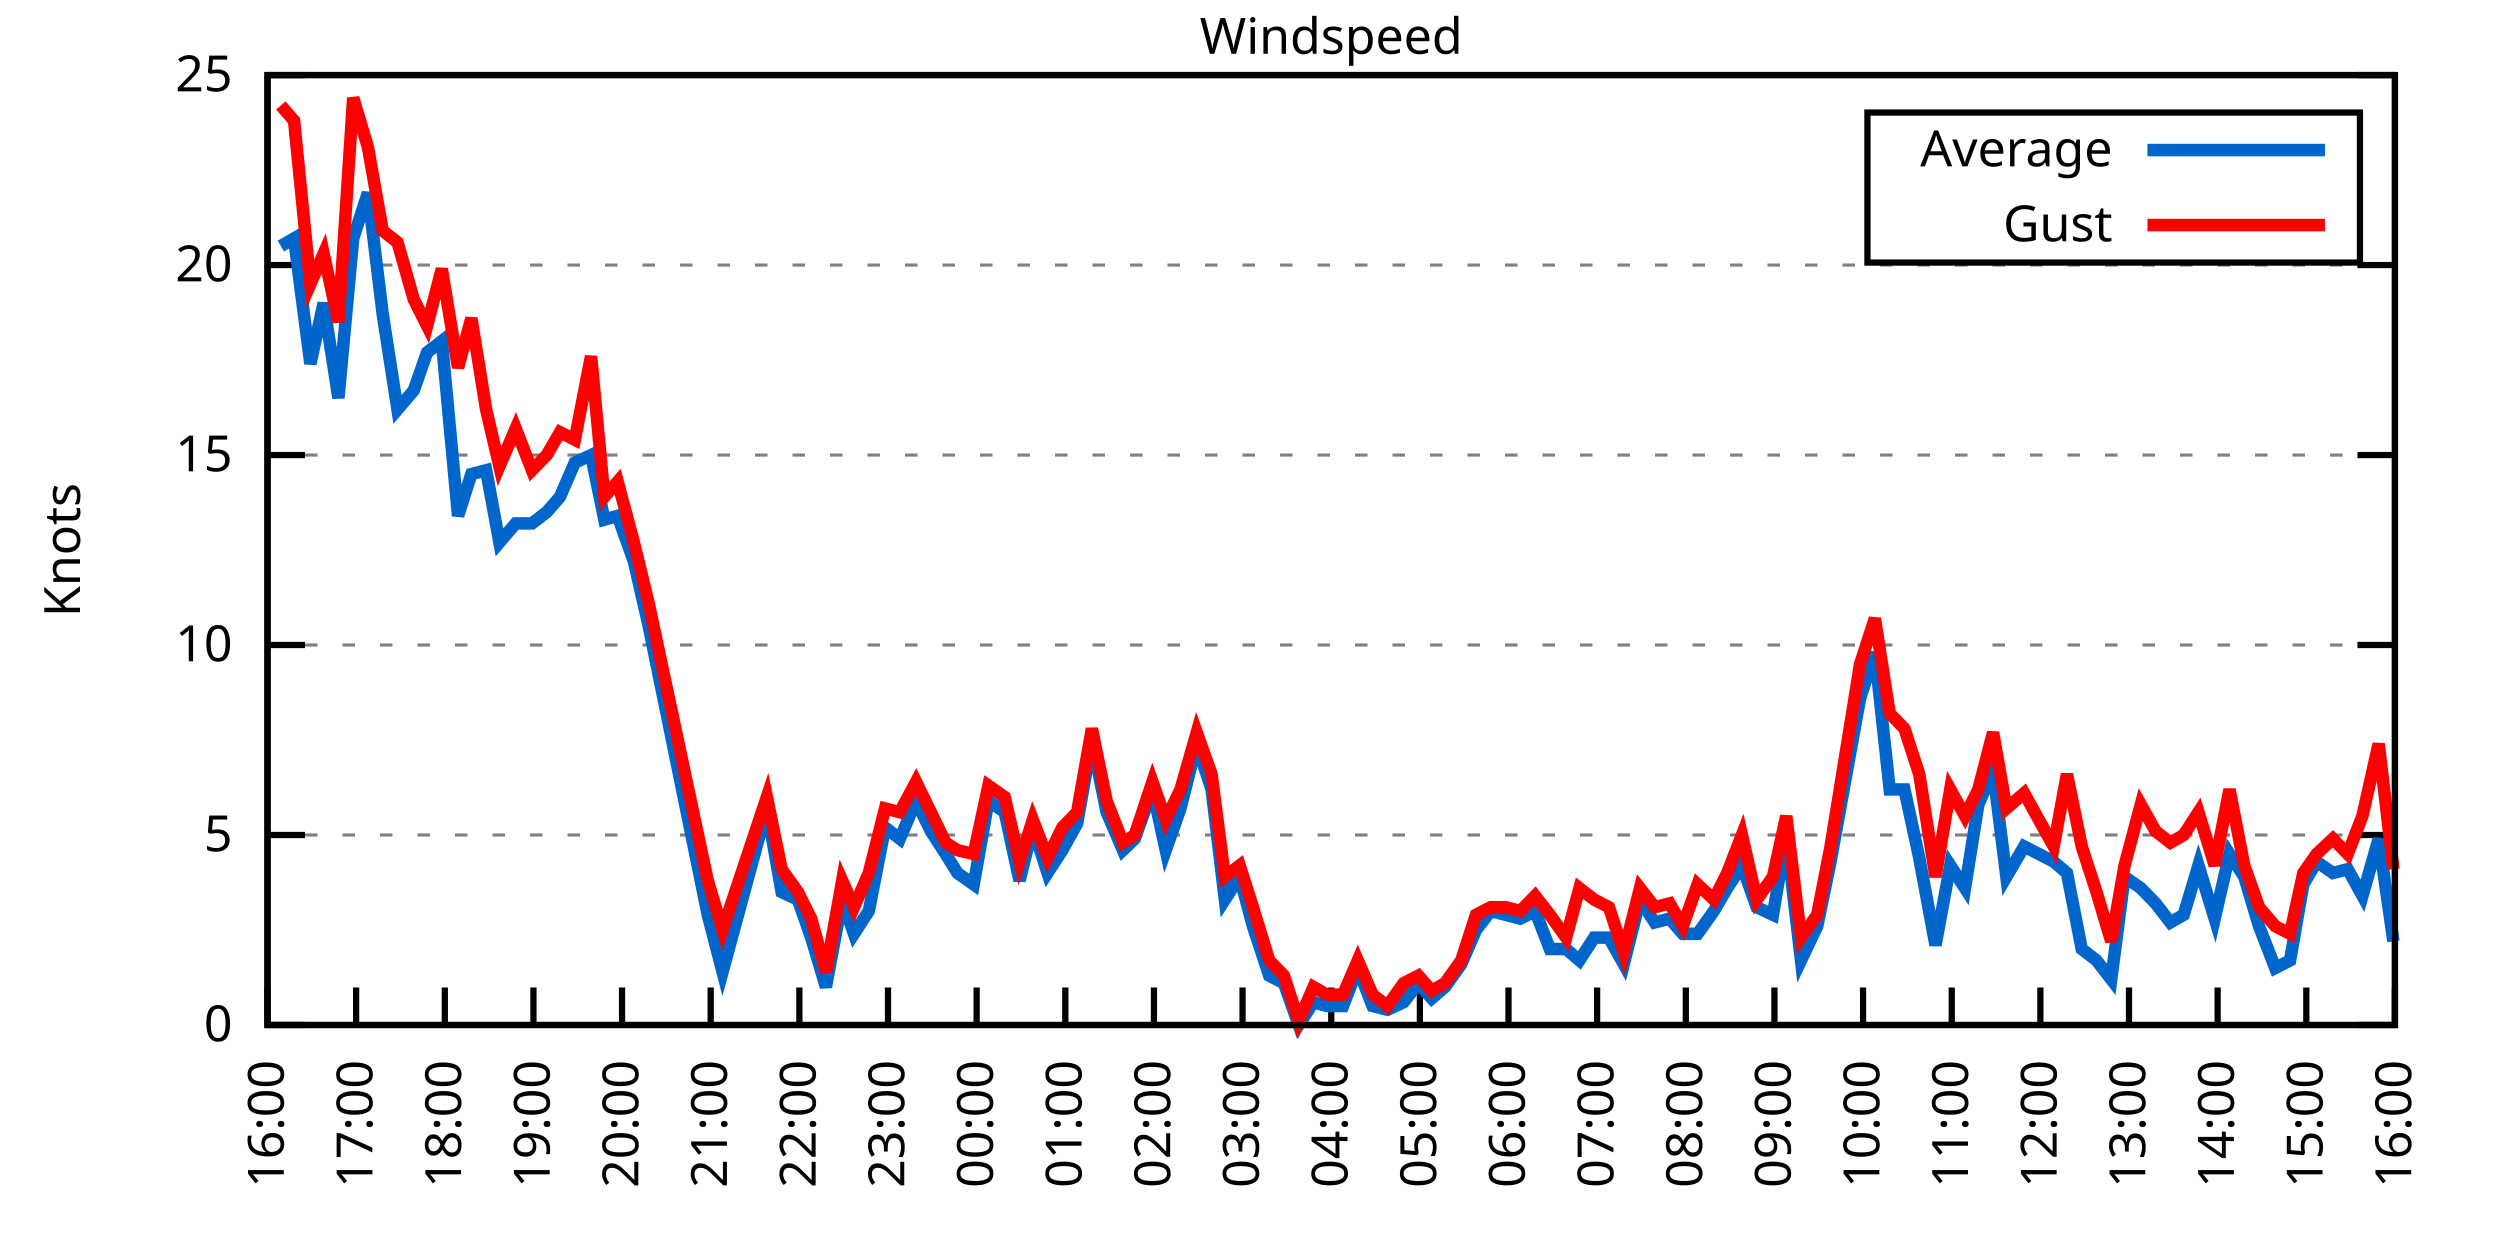
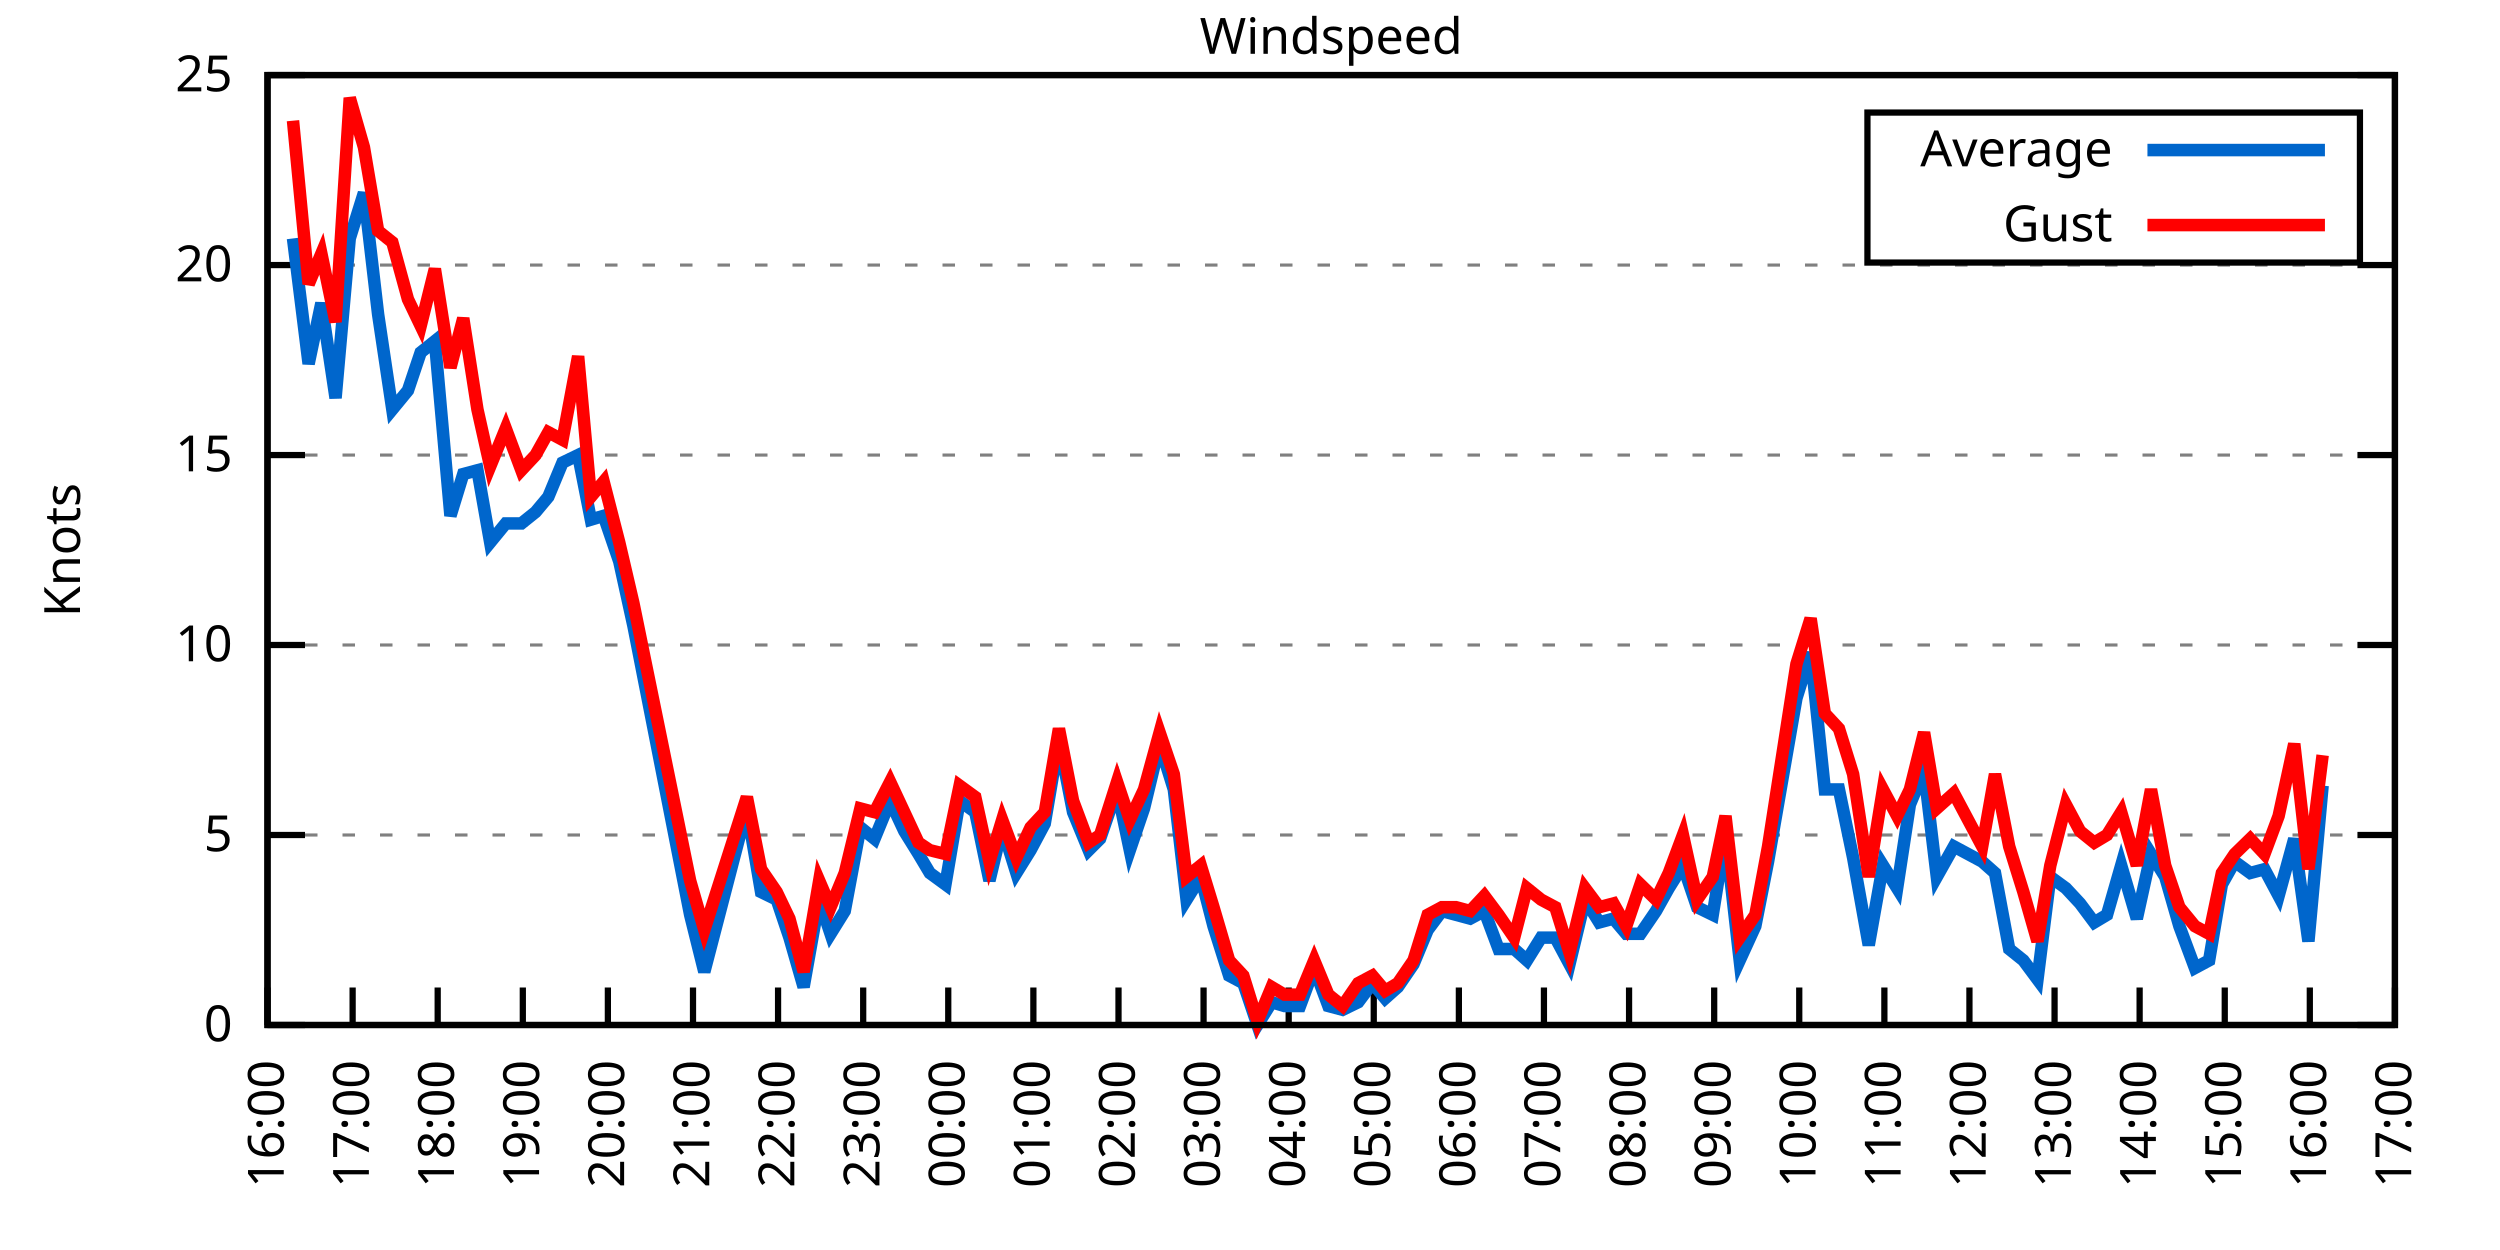
<svg xmlns="http://www.w3.org/2000/svg" xmlns:xlink="http://www.w3.org/1999/xlink" width="400" height="200" viewBox="0 0 400 200">
  <g id="gnuplot_canvas">
    <rect x="0" y="0" width="400" height="200" fill="none" />
    <defs>
      <circle id="gpDot" r="0.5" stroke-width="0.5" stroke="currentColor" />
      <path id="gpPt0" stroke-width="0.333" stroke="currentColor" d="M-1,0 h2 M0,-1 v2" />
      <path id="gpPt1" stroke-width="0.333" stroke="currentColor" d="M-1,-1 L1,1 M1,-1 L-1,1" />
      <path id="gpPt2" stroke-width="0.333" stroke="currentColor" d="M-1,0 L1,0 M0,-1 L0,1 M-1,-1 L1,1 M-1,1 L1,-1" />
      <rect id="gpPt3" stroke-width="0.333" stroke="currentColor" x="-1" y="-1" width="2" height="2" />
      <rect id="gpPt4" stroke-width="0.333" stroke="currentColor" fill="currentColor" x="-1" y="-1" width="2" height="2" />
      <circle id="gpPt5" stroke-width="0.333" stroke="currentColor" cx="0" cy="0" r="1" />
      <use xlink:href="#gpPt5" id="gpPt6" fill="currentColor" stroke="none" />
      <path id="gpPt7" stroke-width="0.333" stroke="currentColor" d="M0,-1.33 L-1.33,0.67 L1.33,0.67 z" />
      <use xlink:href="#gpPt7" id="gpPt8" fill="currentColor" stroke="none" />
      <use xlink:href="#gpPt7" id="gpPt9" stroke="currentColor" transform="rotate(180)" />
      <use xlink:href="#gpPt9" id="gpPt10" fill="currentColor" stroke="none" />
      <use xlink:href="#gpPt3" id="gpPt11" stroke="currentColor" transform="rotate(45)" />
      <use xlink:href="#gpPt11" id="gpPt12" fill="currentColor" stroke="none" />
      <path id="gpPt13" stroke-width="0.333" stroke="currentColor" d="M0,1.330 L1.265,0.411 L0.782,-1.067 L-0.782,-1.076 L-1.265,0.411 z" />
      <use xlink:href="#gpPt13" id="gpPt14" fill="currentColor" stroke="none" />
      <filter id="textbox" filterUnits="objectBoundingBox" x="0" y="0" height="1" width="1">
        <feFlood flood-color="white" flood-opacity="1" result="bgnd" />
        <feComposite in="SourceGraphic" in2="bgnd" operator="atop" />
      </filter>
      <filter id="greybox" filterUnits="objectBoundingBox" x="0" y="0" height="1" width="1">
        <feFlood flood-color="lightgrey" flood-opacity="1" result="grey" />
        <feComposite in="SourceGraphic" in2="grey" operator="atop" />
      </filter>
    </defs>
    <g fill="none" color="white" stroke="currentColor" stroke-width="1.00" stroke-linecap="butt" stroke-linejoin="miter">
</g>
    <g fill="none" color="black" stroke="currentColor" stroke-width="1.00" stroke-linecap="butt" stroke-linejoin="miter">
      <g stroke="none" shape-rendering="crispEdges">
        <polygon fill="rgb(255, 255, 255)" points="42.80,164.00 383.18,164.00 383.18,12.02 42.80,12.02 " />
      </g>
    </g>
    <g fill="none" color="black" stroke="currentColor" stroke-width="1.00" stroke-linecap="butt" stroke-linejoin="miter">
</g>
    <g fill="none" color="black" stroke="black" stroke-width="0.50" stroke-linecap="butt" stroke-linejoin="miter">
</g>
    <g fill="none" color="gray" stroke="currentColor" stroke-width="0.50" stroke-linecap="butt" stroke-linejoin="miter">
      <path stroke="gray" stroke-dasharray="2,4" class="gridline" d="M42.80,164.00 L383.19,164.00  " />
    </g>
    <g fill="none" color="gray" stroke="gray" stroke-width="1.00" stroke-linecap="butt" stroke-linejoin="miter">
</g>
    <g fill="none" color="black" stroke="currentColor" stroke-width="1.00" stroke-linecap="butt" stroke-linejoin="miter">
      <path stroke="black" d="M42.80,164.00 L48.80,164.00 M383.19,164.00 L377.19,164.00  " />
      <g transform="translate(37.20,166.60)" stroke="none" fill="black" font-family="Sans" font-size="8.00" text-anchor="end">
        <text>
          <tspan font-family="Sans"> 0</tspan>
        </text>
      </g>
    </g>
    <g fill="none" color="black" stroke="currentColor" stroke-width="1.00" stroke-linecap="butt" stroke-linejoin="miter">
</g>
    <g fill="none" color="black" stroke="black" stroke-width="0.50" stroke-linecap="butt" stroke-linejoin="miter">
</g>
    <g fill="none" color="gray" stroke="currentColor" stroke-width="0.50" stroke-linecap="butt" stroke-linejoin="miter">
      <path stroke="gray" stroke-dasharray="2,4" class="gridline" d="M42.80,133.60 L383.19,133.60  " />
    </g>
    <g fill="none" color="gray" stroke="gray" stroke-width="1.00" stroke-linecap="butt" stroke-linejoin="miter">
</g>
    <g fill="none" color="black" stroke="currentColor" stroke-width="1.00" stroke-linecap="butt" stroke-linejoin="miter">
      <path stroke="black" d="M42.80,133.60 L48.80,133.60 M383.19,133.60 L377.19,133.60  " />
      <g transform="translate(37.20,136.20)" stroke="none" fill="black" font-family="Sans" font-size="8.00" text-anchor="end">
        <text>
          <tspan font-family="Sans"> 5</tspan>
        </text>
      </g>
    </g>
    <g fill="none" color="black" stroke="currentColor" stroke-width="1.00" stroke-linecap="butt" stroke-linejoin="miter">
</g>
    <g fill="none" color="black" stroke="black" stroke-width="0.50" stroke-linecap="butt" stroke-linejoin="miter">
</g>
    <g fill="none" color="gray" stroke="currentColor" stroke-width="0.50" stroke-linecap="butt" stroke-linejoin="miter">
      <path stroke="gray" stroke-dasharray="2,4" class="gridline" d="M42.80,103.20 L383.19,103.20  " />
    </g>
    <g fill="none" color="gray" stroke="gray" stroke-width="1.00" stroke-linecap="butt" stroke-linejoin="miter">
</g>
    <g fill="none" color="black" stroke="currentColor" stroke-width="1.00" stroke-linecap="butt" stroke-linejoin="miter">
      <path stroke="black" d="M42.80,103.20 L48.80,103.20 M383.19,103.20 L377.19,103.20  " />
      <g transform="translate(37.20,105.80)" stroke="none" fill="black" font-family="Sans" font-size="8.00" text-anchor="end">
        <text>
          <tspan font-family="Sans"> 10</tspan>
        </text>
      </g>
    </g>
    <g fill="none" color="black" stroke="currentColor" stroke-width="1.00" stroke-linecap="butt" stroke-linejoin="miter">
</g>
    <g fill="none" color="black" stroke="black" stroke-width="0.50" stroke-linecap="butt" stroke-linejoin="miter">
</g>
    <g fill="none" color="gray" stroke="currentColor" stroke-width="0.50" stroke-linecap="butt" stroke-linejoin="miter">
      <path stroke="gray" stroke-dasharray="2,4" class="gridline" d="M42.80,72.81 L383.19,72.81  " />
    </g>
    <g fill="none" color="gray" stroke="gray" stroke-width="1.00" stroke-linecap="butt" stroke-linejoin="miter">
</g>
    <g fill="none" color="black" stroke="currentColor" stroke-width="1.00" stroke-linecap="butt" stroke-linejoin="miter">
      <path stroke="black" d="M42.80,72.81 L48.80,72.81 M383.19,72.81 L377.19,72.81  " />
      <g transform="translate(37.20,75.41)" stroke="none" fill="black" font-family="Sans" font-size="8.00" text-anchor="end">
        <text>
          <tspan font-family="Sans"> 15</tspan>
        </text>
      </g>
    </g>
    <g fill="none" color="black" stroke="currentColor" stroke-width="1.00" stroke-linecap="butt" stroke-linejoin="miter">
</g>
    <g fill="none" color="black" stroke="black" stroke-width="0.50" stroke-linecap="butt" stroke-linejoin="miter">
</g>
    <g fill="none" color="gray" stroke="currentColor" stroke-width="0.50" stroke-linecap="butt" stroke-linejoin="miter">
      <path stroke="gray" stroke-dasharray="2,4" class="gridline" d="M42.80,42.41 L383.19,42.41  " />
    </g>
    <g fill="none" color="gray" stroke="gray" stroke-width="1.00" stroke-linecap="butt" stroke-linejoin="miter">
</g>
    <g fill="none" color="black" stroke="currentColor" stroke-width="1.00" stroke-linecap="butt" stroke-linejoin="miter">
      <path stroke="black" d="M42.80,42.41 L48.80,42.41 M383.19,42.41 L377.19,42.41  " />
      <g transform="translate(37.20,45.01)" stroke="none" fill="black" font-family="Sans" font-size="8.00" text-anchor="end">
        <text>
          <tspan font-family="Sans"> 20</tspan>
        </text>
      </g>
    </g>
    <g fill="none" color="black" stroke="currentColor" stroke-width="1.00" stroke-linecap="butt" stroke-linejoin="miter">
</g>
    <g fill="none" color="black" stroke="black" stroke-width="0.50" stroke-linecap="butt" stroke-linejoin="miter">
</g>
    <g fill="none" color="gray" stroke="currentColor" stroke-width="0.50" stroke-linecap="butt" stroke-linejoin="miter">
      <path stroke="gray" stroke-dasharray="2,4" class="gridline" d="M42.80,12.01 L383.19,12.01  " />
    </g>
    <g fill="none" color="gray" stroke="gray" stroke-width="1.00" stroke-linecap="butt" stroke-linejoin="miter">
</g>
    <g fill="none" color="black" stroke="currentColor" stroke-width="1.00" stroke-linecap="butt" stroke-linejoin="miter">
      <path stroke="black" d="M42.80,12.01 L48.80,12.01 M383.19,12.01 L377.19,12.01  " />
      <g transform="translate(37.20,14.61)" stroke="none" fill="black" font-family="Sans" font-size="8.00" text-anchor="end">
        <text>
          <tspan font-family="Sans"> 25</tspan>
        </text>
      </g>
    </g>
    <g fill="none" color="black" stroke="currentColor" stroke-width="1.00" stroke-linecap="butt" stroke-linejoin="miter">
      <path stroke="black" d="M42.80,164.00 L42.80,158.00  " />
      <g transform="translate(45.40,169.60) rotate(270.00)" stroke="none" fill="black" font-family="Sans" font-size="8.00" text-anchor="end">
        <text>
          <tspan font-family="Sans">16:00</tspan>
        </text>
      </g>
    </g>
    <g fill="none" color="black" stroke="currentColor" stroke-width="1.00" stroke-linecap="butt" stroke-linejoin="miter">
-       <path stroke="black" d="M56.98,164.00 L56.98,158.00  " />
-       <g transform="translate(59.58,169.60) rotate(270.00)" stroke="none" fill="black" font-family="Sans" font-size="8.00" text-anchor="end">
+       <path stroke="black" d="M56.42,164.00 L56.42,158.00  " />
+       <g transform="translate(59.02,169.60) rotate(270.00)" stroke="none" fill="black" font-family="Sans" font-size="8.00" text-anchor="end">
        <text>
          <tspan font-family="Sans">17:00</tspan>
        </text>
      </g>
    </g>
    <g fill="none" color="black" stroke="currentColor" stroke-width="1.00" stroke-linecap="butt" stroke-linejoin="miter">
-       <path stroke="black" d="M71.17,164.00 L71.17,158.00  " />
-       <g transform="translate(73.77,169.60) rotate(270.00)" stroke="none" fill="black" font-family="Sans" font-size="8.00" text-anchor="end">
+       <path stroke="black" d="M70.03,164.00 L70.03,158.00  " />
+       <g transform="translate(72.63,169.60) rotate(270.00)" stroke="none" fill="black" font-family="Sans" font-size="8.00" text-anchor="end">
        <text>
          <tspan font-family="Sans">18:00</tspan>
        </text>
      </g>
    </g>
    <g fill="none" color="black" stroke="currentColor" stroke-width="1.00" stroke-linecap="butt" stroke-linejoin="miter">
-       <path stroke="black" d="M85.35,164.00 L85.35,158.00  " />
-       <g transform="translate(87.95,169.60) rotate(270.00)" stroke="none" fill="black" font-family="Sans" font-size="8.00" text-anchor="end">
+       <path stroke="black" d="M83.65,164.00 L83.65,158.00  " />
+       <g transform="translate(86.25,169.60) rotate(270.00)" stroke="none" fill="black" font-family="Sans" font-size="8.00" text-anchor="end">
        <text>
          <tspan font-family="Sans">19:00</tspan>
        </text>
      </g>
    </g>
    <g fill="none" color="black" stroke="currentColor" stroke-width="1.00" stroke-linecap="butt" stroke-linejoin="miter">
-       <path stroke="black" d="M99.53,164.00 L99.53,158.00  " />
-       <g transform="translate(102.13,169.60) rotate(270.00)" stroke="none" fill="black" font-family="Sans" font-size="8.00" text-anchor="end">
+       <path stroke="black" d="M97.26,164.00 L97.26,158.00  " />
+       <g transform="translate(99.86,169.60) rotate(270.00)" stroke="none" fill="black" font-family="Sans" font-size="8.00" text-anchor="end">
        <text>
          <tspan font-family="Sans">20:00</tspan>
        </text>
      </g>
    </g>
    <g fill="none" color="black" stroke="currentColor" stroke-width="1.00" stroke-linecap="butt" stroke-linejoin="miter">
-       <path stroke="black" d="M113.71,164.00 L113.71,158.00  " />
-       <g transform="translate(116.31,169.60) rotate(270.00)" stroke="none" fill="black" font-family="Sans" font-size="8.00" text-anchor="end">
+       <path stroke="black" d="M110.88,164.00 L110.88,158.00  " />
+       <g transform="translate(113.48,169.60) rotate(270.00)" stroke="none" fill="black" font-family="Sans" font-size="8.00" text-anchor="end">
        <text>
          <tspan font-family="Sans">21:00</tspan>
        </text>
      </g>
    </g>
    <g fill="none" color="black" stroke="currentColor" stroke-width="1.00" stroke-linecap="butt" stroke-linejoin="miter">
-       <path stroke="black" d="M127.90,164.00 L127.90,158.00  " />
-       <g transform="translate(130.50,169.60) rotate(270.00)" stroke="none" fill="black" font-family="Sans" font-size="8.00" text-anchor="end">
+       <path stroke="black" d="M124.49,164.00 L124.49,158.00  " />
+       <g transform="translate(127.09,169.60) rotate(270.00)" stroke="none" fill="black" font-family="Sans" font-size="8.00" text-anchor="end">
        <text>
          <tspan font-family="Sans">22:00</tspan>
        </text>
      </g>
    </g>
    <g fill="none" color="black" stroke="currentColor" stroke-width="1.00" stroke-linecap="butt" stroke-linejoin="miter">
-       <path stroke="black" d="M142.08,164.00 L142.08,158.00  " />
-       <g transform="translate(144.68,169.60) rotate(270.00)" stroke="none" fill="black" font-family="Sans" font-size="8.00" text-anchor="end">
+       <path stroke="black" d="M138.11,164.00 L138.11,158.00  " />
+       <g transform="translate(140.71,169.60) rotate(270.00)" stroke="none" fill="black" font-family="Sans" font-size="8.00" text-anchor="end">
        <text>
          <tspan font-family="Sans">23:00</tspan>
        </text>
      </g>
    </g>
    <g fill="none" color="black" stroke="currentColor" stroke-width="1.00" stroke-linecap="butt" stroke-linejoin="miter">
-       <path stroke="black" d="M156.26,164.00 L156.26,158.00  " />
-       <g transform="translate(158.86,169.60) rotate(270.00)" stroke="none" fill="black" font-family="Sans" font-size="8.00" text-anchor="end">
+       <path stroke="black" d="M151.72,164.00 L151.72,158.00  " />
+       <g transform="translate(154.32,169.60) rotate(270.00)" stroke="none" fill="black" font-family="Sans" font-size="8.00" text-anchor="end">
        <text>
          <tspan font-family="Sans">00:00</tspan>
        </text>
      </g>
    </g>
    <g fill="none" color="black" stroke="currentColor" stroke-width="1.00" stroke-linecap="butt" stroke-linejoin="miter">
-       <path stroke="black" d="M170.45,164.00 L170.45,158.00  " />
-       <g transform="translate(173.05,169.60) rotate(270.00)" stroke="none" fill="black" font-family="Sans" font-size="8.00" text-anchor="end">
+       <path stroke="black" d="M165.34,164.00 L165.34,158.00  " />
+       <g transform="translate(167.94,169.60) rotate(270.00)" stroke="none" fill="black" font-family="Sans" font-size="8.00" text-anchor="end">
        <text>
          <tspan font-family="Sans">01:00</tspan>
        </text>
      </g>
    </g>
    <g fill="none" color="black" stroke="currentColor" stroke-width="1.00" stroke-linecap="butt" stroke-linejoin="miter">
-       <path stroke="black" d="M184.63,164.00 L184.63,158.00  " />
-       <g transform="translate(187.23,169.60) rotate(270.00)" stroke="none" fill="black" font-family="Sans" font-size="8.00" text-anchor="end">
+       <path stroke="black" d="M178.96,164.00 L178.96,158.00  " />
+       <g transform="translate(181.56,169.60) rotate(270.00)" stroke="none" fill="black" font-family="Sans" font-size="8.00" text-anchor="end">
        <text>
          <tspan font-family="Sans">02:00</tspan>
        </text>
      </g>
    </g>
    <g fill="none" color="black" stroke="currentColor" stroke-width="1.00" stroke-linecap="butt" stroke-linejoin="miter">
-       <path stroke="black" d="M198.81,164.00 L198.81,158.00  " />
-       <g transform="translate(201.41,169.60) rotate(270.00)" stroke="none" fill="black" font-family="Sans" font-size="8.00" text-anchor="end">
+       <path stroke="black" d="M192.57,164.00 L192.57,158.00  " />
+       <g transform="translate(195.17,169.60) rotate(270.00)" stroke="none" fill="black" font-family="Sans" font-size="8.00" text-anchor="end">
        <text>
          <tspan font-family="Sans">03:00</tspan>
        </text>
      </g>
    </g>
    <g fill="none" color="black" stroke="currentColor" stroke-width="1.00" stroke-linecap="butt" stroke-linejoin="miter">
-       <path stroke="black" d="M213.00,164.00 L213.00,158.00  " />
-       <g transform="translate(215.60,169.60) rotate(270.00)" stroke="none" fill="black" font-family="Sans" font-size="8.00" text-anchor="end">
+       <path stroke="black" d="M206.19,164.00 L206.19,158.00  " />
+       <g transform="translate(208.79,169.60) rotate(270.00)" stroke="none" fill="black" font-family="Sans" font-size="8.00" text-anchor="end">
        <text>
          <tspan font-family="Sans">04:00</tspan>
        </text>
      </g>
    </g>
    <g fill="none" color="black" stroke="currentColor" stroke-width="1.00" stroke-linecap="butt" stroke-linejoin="miter">
-       <path stroke="black" d="M227.18,164.00 L227.18,158.00  " />
-       <g transform="translate(229.78,169.60) rotate(270.00)" stroke="none" fill="black" font-family="Sans" font-size="8.00" text-anchor="end">
+       <path stroke="black" d="M219.80,164.00 L219.80,158.00  " />
+       <g transform="translate(222.40,169.60) rotate(270.00)" stroke="none" fill="black" font-family="Sans" font-size="8.00" text-anchor="end">
        <text>
          <tspan font-family="Sans">05:00</tspan>
        </text>
      </g>
    </g>
    <g fill="none" color="black" stroke="currentColor" stroke-width="1.00" stroke-linecap="butt" stroke-linejoin="miter">
-       <path stroke="black" d="M241.36,164.00 L241.36,158.00  " />
-       <g transform="translate(243.96,169.60) rotate(270.00)" stroke="none" fill="black" font-family="Sans" font-size="8.00" text-anchor="end">
+       <path stroke="black" d="M233.42,164.00 L233.42,158.00  " />
+       <g transform="translate(236.02,169.60) rotate(270.00)" stroke="none" fill="black" font-family="Sans" font-size="8.00" text-anchor="end">
        <text>
          <tspan font-family="Sans">06:00</tspan>
        </text>
      </g>
    </g>
    <g fill="none" color="black" stroke="currentColor" stroke-width="1.00" stroke-linecap="butt" stroke-linejoin="miter">
-       <path stroke="black" d="M255.54,164.00 L255.54,158.00  " />
-       <g transform="translate(258.14,169.60) rotate(270.00)" stroke="none" fill="black" font-family="Sans" font-size="8.00" text-anchor="end">
+       <path stroke="black" d="M247.03,164.00 L247.03,158.00  " />
+       <g transform="translate(249.63,169.60) rotate(270.00)" stroke="none" fill="black" font-family="Sans" font-size="8.00" text-anchor="end">
        <text>
          <tspan font-family="Sans">07:00</tspan>
        </text>
      </g>
    </g>
    <g fill="none" color="black" stroke="currentColor" stroke-width="1.00" stroke-linecap="butt" stroke-linejoin="miter">
-       <path stroke="black" d="M269.73,164.00 L269.73,158.00  " />
-       <g transform="translate(272.33,169.60) rotate(270.00)" stroke="none" fill="black" font-family="Sans" font-size="8.00" text-anchor="end">
+       <path stroke="black" d="M260.65,164.00 L260.65,158.00  " />
+       <g transform="translate(263.25,169.60) rotate(270.00)" stroke="none" fill="black" font-family="Sans" font-size="8.00" text-anchor="end">
        <text>
          <tspan font-family="Sans">08:00</tspan>
        </text>
      </g>
    </g>
    <g fill="none" color="black" stroke="currentColor" stroke-width="1.00" stroke-linecap="butt" stroke-linejoin="miter">
-       <path stroke="black" d="M283.91,164.00 L283.91,158.00  " />
-       <g transform="translate(286.51,169.60) rotate(270.00)" stroke="none" fill="black" font-family="Sans" font-size="8.00" text-anchor="end">
+       <path stroke="black" d="M274.27,164.00 L274.27,158.00  " />
+       <g transform="translate(276.87,169.60) rotate(270.00)" stroke="none" fill="black" font-family="Sans" font-size="8.00" text-anchor="end">
        <text>
          <tspan font-family="Sans">09:00</tspan>
        </text>
      </g>
    </g>
    <g fill="none" color="black" stroke="currentColor" stroke-width="1.00" stroke-linecap="butt" stroke-linejoin="miter">
-       <path stroke="black" d="M298.09,164.00 L298.09,158.00  " />
-       <g transform="translate(300.69,169.60) rotate(270.00)" stroke="none" fill="black" font-family="Sans" font-size="8.00" text-anchor="end">
+       <path stroke="black" d="M287.88,164.00 L287.88,158.00  " />
+       <g transform="translate(290.48,169.60) rotate(270.00)" stroke="none" fill="black" font-family="Sans" font-size="8.00" text-anchor="end">
        <text>
          <tspan font-family="Sans">10:00</tspan>
        </text>
      </g>
    </g>
    <g fill="none" color="black" stroke="currentColor" stroke-width="1.00" stroke-linecap="butt" stroke-linejoin="miter">
-       <path stroke="black" d="M312.28,164.00 L312.28,158.00  " />
-       <g transform="translate(314.88,169.60) rotate(270.00)" stroke="none" fill="black" font-family="Sans" font-size="8.00" text-anchor="end">
+       <path stroke="black" d="M301.50,164.00 L301.50,158.00  " />
+       <g transform="translate(304.10,169.60) rotate(270.00)" stroke="none" fill="black" font-family="Sans" font-size="8.00" text-anchor="end">
        <text>
          <tspan font-family="Sans">11:00</tspan>
        </text>
      </g>
    </g>
    <g fill="none" color="black" stroke="currentColor" stroke-width="1.00" stroke-linecap="butt" stroke-linejoin="miter">
-       <path stroke="black" d="M326.46,164.00 L326.46,158.00  " />
-       <g transform="translate(329.06,169.60) rotate(270.00)" stroke="none" fill="black" font-family="Sans" font-size="8.00" text-anchor="end">
+       <path stroke="black" d="M315.11,164.00 L315.11,158.00  " />
+       <g transform="translate(317.71,169.60) rotate(270.00)" stroke="none" fill="black" font-family="Sans" font-size="8.00" text-anchor="end">
        <text>
          <tspan font-family="Sans">12:00</tspan>
        </text>
      </g>
    </g>
    <g fill="none" color="black" stroke="currentColor" stroke-width="1.00" stroke-linecap="butt" stroke-linejoin="miter">
-       <path stroke="black" d="M340.64,164.00 L340.64,158.00  " />
-       <g transform="translate(343.24,169.60) rotate(270.00)" stroke="none" fill="black" font-family="Sans" font-size="8.00" text-anchor="end">
+       <path stroke="black" d="M328.73,164.00 L328.73,158.00  " />
+       <g transform="translate(331.33,169.60) rotate(270.00)" stroke="none" fill="black" font-family="Sans" font-size="8.00" text-anchor="end">
        <text>
          <tspan font-family="Sans">13:00</tspan>
        </text>
      </g>
    </g>
    <g fill="none" color="black" stroke="currentColor" stroke-width="1.00" stroke-linecap="butt" stroke-linejoin="miter">
-       <path stroke="black" d="M354.82,164.00 L354.82,158.00  " />
-       <g transform="translate(357.42,169.60) rotate(270.00)" stroke="none" fill="black" font-family="Sans" font-size="8.00" text-anchor="end">
+       <path stroke="black" d="M342.34,164.00 L342.34,158.00  " />
+       <g transform="translate(344.94,169.60) rotate(270.00)" stroke="none" fill="black" font-family="Sans" font-size="8.00" text-anchor="end">
        <text>
          <tspan font-family="Sans">14:00</tspan>
        </text>
      </g>
    </g>
    <g fill="none" color="black" stroke="currentColor" stroke-width="1.00" stroke-linecap="butt" stroke-linejoin="miter">
-       <path stroke="black" d="M369.01,164.00 L369.01,158.00  " />
-       <g transform="translate(371.61,169.60) rotate(270.00)" stroke="none" fill="black" font-family="Sans" font-size="8.00" text-anchor="end">
+       <path stroke="black" d="M355.96,164.00 L355.96,158.00  " />
+       <g transform="translate(358.56,169.60) rotate(270.00)" stroke="none" fill="black" font-family="Sans" font-size="8.00" text-anchor="end">
        <text>
          <tspan font-family="Sans">15:00</tspan>
+         </text>
+       </g>
+     </g>
+     <g fill="none" color="black" stroke="currentColor" stroke-width="1.00" stroke-linecap="butt" stroke-linejoin="miter">
+       <path stroke="black" d="M369.57,164.00 L369.57,158.00  " />
+       <g transform="translate(372.17,169.60) rotate(270.00)" stroke="none" fill="black" font-family="Sans" font-size="8.00" text-anchor="end">
+         <text>
+           <tspan font-family="Sans">16:00</tspan>
        </text>
      </g>
    </g>
    <g fill="none" color="black" stroke="currentColor" stroke-width="1.00" stroke-linecap="butt" stroke-linejoin="miter">
      <path stroke="black" d="M383.19,164.00 L383.19,158.00  " />
      <g transform="translate(385.79,169.60) rotate(270.00)" stroke="none" fill="black" font-family="Sans" font-size="8.00" text-anchor="end">
        <text>
-           <tspan font-family="Sans">16:00</tspan>
+           <tspan font-family="Sans">17:00</tspan>
        </text>
      </g>
    </g>
    <g fill="none" color="black" stroke="currentColor" stroke-width="1.00" stroke-linecap="butt" stroke-linejoin="miter">
</g>
    <g fill="none" color="black" stroke="currentColor" stroke-width="1.00" stroke-linecap="butt" stroke-linejoin="miter">
      <path stroke="black" d="M42.80,12.01 L42.80,164.00 L383.19,164.00 L383.19,12.01 L42.80,12.01 Z  " />
    </g>
    <g fill="none" color="black" stroke="currentColor" stroke-width="1.00" stroke-linecap="butt" stroke-linejoin="miter">
</g>
    <g fill="none" color="black" stroke="currentColor" stroke-width="1.00" stroke-linecap="butt" stroke-linejoin="miter">
      <path stroke="black" d="M298.79,42.01 L298.79,18.01 L377.59,18.01 L377.59,42.01 L298.79,42.01 Z  " />
    </g>
    <g id="Windspeed_plot_1">
      <g fill="none" color="white" stroke="black" stroke-width="2.00" stroke-linecap="butt" stroke-linejoin="miter">
</g>
      <g fill="none" color="black" stroke="currentColor" stroke-width="2.00" stroke-linecap="butt" stroke-linejoin="miter">
        <g transform="translate(337.99,26.61)" stroke="none" fill="black" font-family="Sans" font-size="8.00" text-anchor="end">
          <text>
            <tspan font-family="Sans">Average</tspan>
          </text>
        </g>
      </g>
      <g fill="none" color="black" stroke="currentColor" stroke-width="2.00" stroke-linecap="butt" stroke-linejoin="miter">
-         <path stroke="rgb(  0, 102, 204)" d="M343.59,24.01 L371.99,24.01 M44.93,39.37 L47.05,38.15 L49.66,58.21 L51.78,48.49 L54.15,63.69 L56.51,38.15   L58.87,30.86 L61.24,50.31 L63.60,65.51 L66.20,62.47 L68.33,56.39 L70.69,54.57 L73.29,82.53 L75.42,75.85   L77.78,75.24 L79.91,86.79 L82.51,83.75 L85.11,83.75 L87.48,81.93 L89.60,79.49 L91.97,74.02 L94.57,72.81   L96.70,83.14 L98.82,82.53 L101.42,89.83 L103.79,100.16 L113.24,146.37 L115.61,155.49 L122.70,129.35 L125.06,142.72   L127.66,143.94 L129.79,150.02 L132.15,157.92 L134.75,143.94 L136.64,149.41 L139.01,145.76 L141.61,132.39 L143.97,134.21   L146.57,128.13 L148.94,132.99 L151.30,136.64 L153.19,139.68 L155.79,141.51 L158.15,128.13 L160.75,129.95 L163.12,140.90   L165.25,132.39 L167.61,139.68 L169.97,136.03 L172.34,131.78 L174.70,118.40 L177.06,129.95 L179.67,136.03 L181.56,134.21   L184.39,126.31 L186.52,136.03 L188.88,129.35 L191.48,119.01 L193.85,126.31 L195.98,143.94 L198.34,140.29 L200.47,148.19   L203.07,156.10 L205.43,157.31 L207.79,164.00 L210.16,160.35 L212.29,160.96 L214.89,160.96 L217.25,154.88 L219.61,160.96   L221.98,161.57 L224.58,160.35 L226.94,157.31 L229.07,159.74 L231.20,157.92 L233.80,154.27 L236.16,148.80 L238.52,145.76   L240.89,146.37 L243.25,146.98 L245.62,145.76 L247.98,151.84 L250.58,151.84 L252.71,153.66 L255.07,150.02 L257.43,150.02   L259.80,154.27 L262.40,143.94 L264.76,147.59 L267.13,146.98 L269.25,149.41 L271.62,149.41 L274.22,145.76 L276.35,142.11   L278.71,138.47 L281.07,145.15 L283.67,146.37 L285.80,133.60 L288.16,153.66 L290.76,148.19 L292.89,137.86 L297.62,111.72   L299.98,104.42 L302.35,126.31 L304.71,126.31 L307.08,137.25 L309.68,151.23 L312.04,138.47 L314.40,142.11 L316.53,128.74   L318.89,123.27 L321.02,140.29 L323.86,135.43 L328.59,137.86 L330.71,139.68 L333.08,151.84 L335.44,153.66 L337.80,156.70   L339.93,140.29 L342.53,142.11 L344.90,144.55 L347.26,147.59 L349.39,146.37 L351.75,138.47 L354.35,146.98 L356.72,136.64   L359.08,140.29 L361.44,148.19 L364.04,154.88 L366.41,153.66 L368.53,141.51 L370.66,137.86 L373.26,139.68 L375.63,139.07   L377.99,143.33 L380.59,134.21 L382.95,150.62  " />
+         <path stroke="rgb(  0, 102, 204)" d="M343.59,24.01 L371.99,24.01 M46.88,38.15 L49.38,58.21 L51.42,48.49 L53.69,63.69 L55.96,38.15 L58.23,30.86   L60.50,50.31 L62.77,65.51 L65.27,62.47 L67.31,56.39 L69.58,54.57 L72.07,82.53 L74.12,75.85 L76.39,75.24   L78.43,86.79 L80.92,83.75 L83.42,83.75 L85.69,81.93 L87.73,79.49 L90.00,74.02 L92.50,72.81 L94.54,83.14   L96.58,82.53 L99.08,89.83 L101.35,100.16 L110.42,146.37 L112.69,155.49 L119.50,129.35 L121.77,142.72 L124.27,143.94   L126.31,150.02 L128.58,157.92 L131.07,143.94 L132.89,149.41 L135.16,145.76 L137.66,132.39 L139.92,134.21 L142.42,128.13   L144.69,132.99 L146.96,136.64 L148.77,139.68 L151.27,141.51 L153.54,128.13 L156.04,129.95 L158.31,140.90 L160.35,132.39   L162.62,139.68 L164.89,136.03 L167.16,131.78 L169.43,118.40 L171.69,129.95 L174.19,136.03 L176.01,134.21 L178.73,126.31   L180.77,136.03 L183.04,129.35 L185.54,119.01 L187.81,126.31 L189.85,143.94 L192.12,140.29 L194.16,148.19 L196.66,156.10   L198.93,157.31 L201.19,164.00 L203.46,160.35 L205.51,160.96 L208.00,160.96 L210.27,154.88 L212.54,160.96 L214.81,161.57   L217.31,160.35 L219.58,157.31 L221.62,159.74 L223.66,157.92 L226.16,154.27 L228.43,148.80 L230.70,145.76 L232.96,146.37   L235.23,146.98 L237.50,145.76 L239.77,151.84 L242.27,151.84 L244.31,153.66 L246.58,150.02 L248.85,150.02 L251.12,154.27   L253.61,143.94 L255.88,147.59 L258.15,146.98 L260.20,149.41 L262.47,149.41 L264.96,145.76 L267.00,142.11 L269.27,138.47   L271.54,145.15 L274.04,146.37 L276.08,133.60 L278.35,153.66 L280.85,148.19 L282.89,137.86 L287.43,111.72 L289.70,104.42   L291.97,126.31 L294.23,126.31 L296.50,137.25 L299.00,151.23 L301.27,138.47 L303.54,142.11 L305.58,128.74 L307.85,123.27   L309.89,140.29 L312.62,135.43 L317.15,137.86 L319.20,139.68 L321.47,151.84 L323.74,153.66 L326.00,156.70 L328.05,140.29   L330.54,142.11 L332.81,144.55 L335.08,147.59 L337.12,146.37 L339.39,138.47 L341.89,146.98 L344.16,136.64 L346.43,140.29   L348.70,148.19 L351.19,154.88 L353.46,153.66 L355.50,141.51 L357.55,137.86 L360.04,139.68 L362.31,139.07 L364.58,143.33   L367.08,134.21 L369.35,150.62 L371.62,125.70  " />
      </g>
    </g>
    <g id="Windspeed_plot_2">
      <g fill="none" color="black" stroke="currentColor" stroke-width="2.00" stroke-linecap="butt" stroke-linejoin="miter">
        <g transform="translate(337.99,38.61)" stroke="none" fill="black" font-family="Sans" font-size="8.00" text-anchor="end">
          <text>
            <tspan font-family="Sans">Gust</tspan>
          </text>
        </g>
      </g>
      <g fill="none" color="black" stroke="currentColor" stroke-width="2.00" stroke-linecap="butt" stroke-linejoin="miter">
-         <path stroke="rgb(255,   0,   0)" d="M343.59,36.01 L371.99,36.01 M44.93,16.87 L47.05,19.31 L49.66,45.45 L51.78,40.58 L54.15,51.53 L56.51,15.66   L58.87,23.56 L61.24,36.94 L63.60,38.76 L66.20,47.88 L68.33,52.14 L70.69,43.02 L73.29,58.82 L75.42,50.92   L77.78,65.51 L79.91,74.63 L82.51,68.55 L85.11,75.24 L87.48,72.81 L89.60,69.16 L91.97,70.37 L94.57,57.00   L96.70,79.49 L98.82,77.06 L101.42,86.79 L103.79,96.52 L113.24,140.90 L115.61,148.80 L122.70,127.52 L125.06,139.07   L127.66,142.72 L129.79,146.98 L132.15,155.49 L134.75,140.90 L136.64,145.15 L139.01,139.68 L141.61,129.35 L143.97,129.95   L146.57,125.09 L148.94,129.95 L151.30,134.82 L153.19,136.03 L155.79,136.64 L158.15,125.70 L160.75,127.52 L163.12,137.86   L165.25,131.17 L167.61,137.25 L169.97,132.39 L172.34,129.95 L174.70,116.58 L177.06,128.13 L179.67,134.82 L181.56,133.60   L184.39,125.09 L186.52,131.17 L188.88,126.31 L191.48,117.19 L193.85,123.87 L195.98,140.29 L198.34,138.47 L200.47,145.15   L203.07,153.66 L205.43,156.10 L207.79,163.39 L210.16,157.92 L212.29,159.14 L214.89,159.14 L217.25,153.66 L219.61,159.14   L221.98,160.96 L224.58,157.31 L226.94,156.10 L229.07,158.53 L231.20,157.31 L233.80,153.66 L236.16,146.37 L238.52,145.15   L240.89,145.15 L243.25,145.76 L245.62,143.33 L247.98,146.37 L250.58,150.02 L252.71,142.11 L255.07,143.94 L257.43,145.15   L259.80,152.45 L262.40,142.11 L264.76,145.15 L267.13,144.55 L269.25,148.19 L271.62,141.51 L274.22,143.94 L276.35,139.68   L278.71,133.60 L281.07,143.94 L283.67,140.29 L285.80,130.56 L288.16,150.02 L290.76,146.37 L292.89,135.43 L297.62,106.24   L299.98,98.95 L302.35,114.15 L304.71,116.58 L307.08,123.87 L309.68,140.29 L312.04,126.31 L314.40,130.56 L316.53,126.31   L318.89,117.19 L321.02,129.35 L323.86,126.91 L328.59,135.43 L330.71,123.87 L333.08,135.43 L335.44,142.72 L337.80,150.62   L339.93,138.47 L342.53,128.74 L344.90,132.99 L347.26,134.82 L349.39,133.60 L351.75,129.95 L354.35,138.47 L356.72,126.31   L359.08,138.47 L361.44,145.15 L364.04,148.19 L366.41,149.41 L368.53,139.68 L370.66,136.64 L373.26,134.21 L375.63,136.64   L377.99,130.56 L380.59,119.01 L382.95,139.07  " />
+         <path stroke="rgb(255,   0,   0)" d="M343.59,36.01 L371.99,36.01 M46.88,19.31 L49.38,45.45 L51.42,40.58 L53.69,51.53 L55.96,15.66 L58.23,23.56   L60.50,36.94 L62.77,38.76 L65.27,47.88 L67.31,52.14 L69.58,43.02 L72.07,58.82 L74.12,50.92 L76.39,65.51   L78.43,74.63 L80.92,68.55 L83.42,75.24 L85.69,72.81 L87.73,69.16 L90.00,70.37 L92.50,57.00 L94.54,79.49   L96.58,77.06 L99.08,86.79 L101.35,96.52 L110.42,140.90 L112.69,148.80 L119.50,127.52 L121.77,139.07 L124.27,142.72   L126.31,146.98 L128.58,155.49 L131.07,140.90 L132.89,145.15 L135.16,139.68 L137.66,129.35 L139.92,129.95 L142.42,125.09   L144.69,129.95 L146.96,134.82 L148.77,136.03 L151.27,136.64 L153.54,125.70 L156.04,127.52 L158.31,137.86 L160.35,131.17   L162.62,137.25 L164.89,132.39 L167.16,129.95 L169.43,116.58 L171.69,128.13 L174.19,134.82 L176.01,133.60 L178.73,125.09   L180.77,131.17 L183.04,126.31 L185.54,117.19 L187.81,123.87 L189.85,140.29 L192.12,138.47 L194.16,145.15 L196.66,153.66   L198.93,156.10 L201.19,163.39 L203.46,157.92 L205.51,159.14 L208.00,159.14 L210.27,153.66 L212.54,159.14 L214.81,160.96   L217.31,157.31 L219.58,156.10 L221.62,158.53 L223.66,157.31 L226.16,153.66 L228.43,146.37 L230.70,145.15 L232.96,145.15   L235.23,145.76 L237.50,143.33 L239.77,146.37 L242.27,150.02 L244.31,142.11 L246.58,143.94 L248.85,145.15 L251.12,152.45   L253.61,142.11 L255.88,145.15 L258.15,144.55 L260.20,148.19 L262.47,141.51 L264.96,143.94 L267.00,139.68 L269.27,133.60   L271.54,143.94 L274.04,140.29 L276.08,130.56 L278.35,150.02 L280.85,146.37 L282.89,135.43 L287.43,106.24 L289.70,98.95   L291.97,114.15 L294.23,116.58 L296.50,123.87 L299.00,140.29 L301.27,126.31 L303.54,130.56 L305.58,126.31 L307.85,117.19   L309.89,129.35 L312.62,126.91 L317.15,135.43 L319.20,123.87 L321.47,135.43 L323.74,142.72 L326.00,150.62 L328.05,138.47   L330.54,128.74 L332.81,132.99 L335.08,134.82 L337.12,133.60 L339.39,129.95 L341.89,138.47 L344.16,126.31 L346.43,138.47   L348.70,145.15 L351.19,148.19 L353.46,149.41 L355.50,139.68 L357.55,136.64 L360.04,134.21 L362.31,136.64 L364.58,130.56   L367.08,119.01 L369.35,139.07 L371.62,120.83  " />
      </g>
    </g>
    <g fill="none" color="black" stroke="currentColor" stroke-width="2.00" stroke-linecap="butt" stroke-linejoin="miter">
</g>
    <g fill="none" color="black" stroke="black" stroke-width="1.00" stroke-linecap="butt" stroke-linejoin="miter">
</g>
    <g fill="none" color="black" stroke="currentColor" stroke-width="1.00" stroke-linecap="butt" stroke-linejoin="miter">
      <path stroke="black" d="M42.80,12.01 L42.80,164.00 L383.19,164.00 L383.19,12.01 L42.80,12.01 Z  " />
      <g transform="translate(12.80,88.01) rotate(270.00)" stroke="none" fill="black" font-family="Sans" font-size="8.00" text-anchor="middle">
        <text>
          <tspan font-family="Sans">Knots</tspan>
        </text>
      </g>
    </g>
    <g fill="none" color="black" stroke="currentColor" stroke-width="1.00" stroke-linecap="butt" stroke-linejoin="miter">
</g>
    <g fill="none" color="black" stroke="currentColor" stroke-width="1.00" stroke-linecap="butt" stroke-linejoin="miter">
      <g transform="translate(212.99,8.61)" stroke="none" fill="black" font-family="Sans" font-size="8.00" text-anchor="middle">
        <text>
          <tspan font-family="Sans">Windspeed</tspan>
        </text>
      </g>
    </g>
    <g fill="none" color="black" stroke="currentColor" stroke-width="1.00" stroke-linecap="butt" stroke-linejoin="miter">
</g>
  </g>
</svg>
